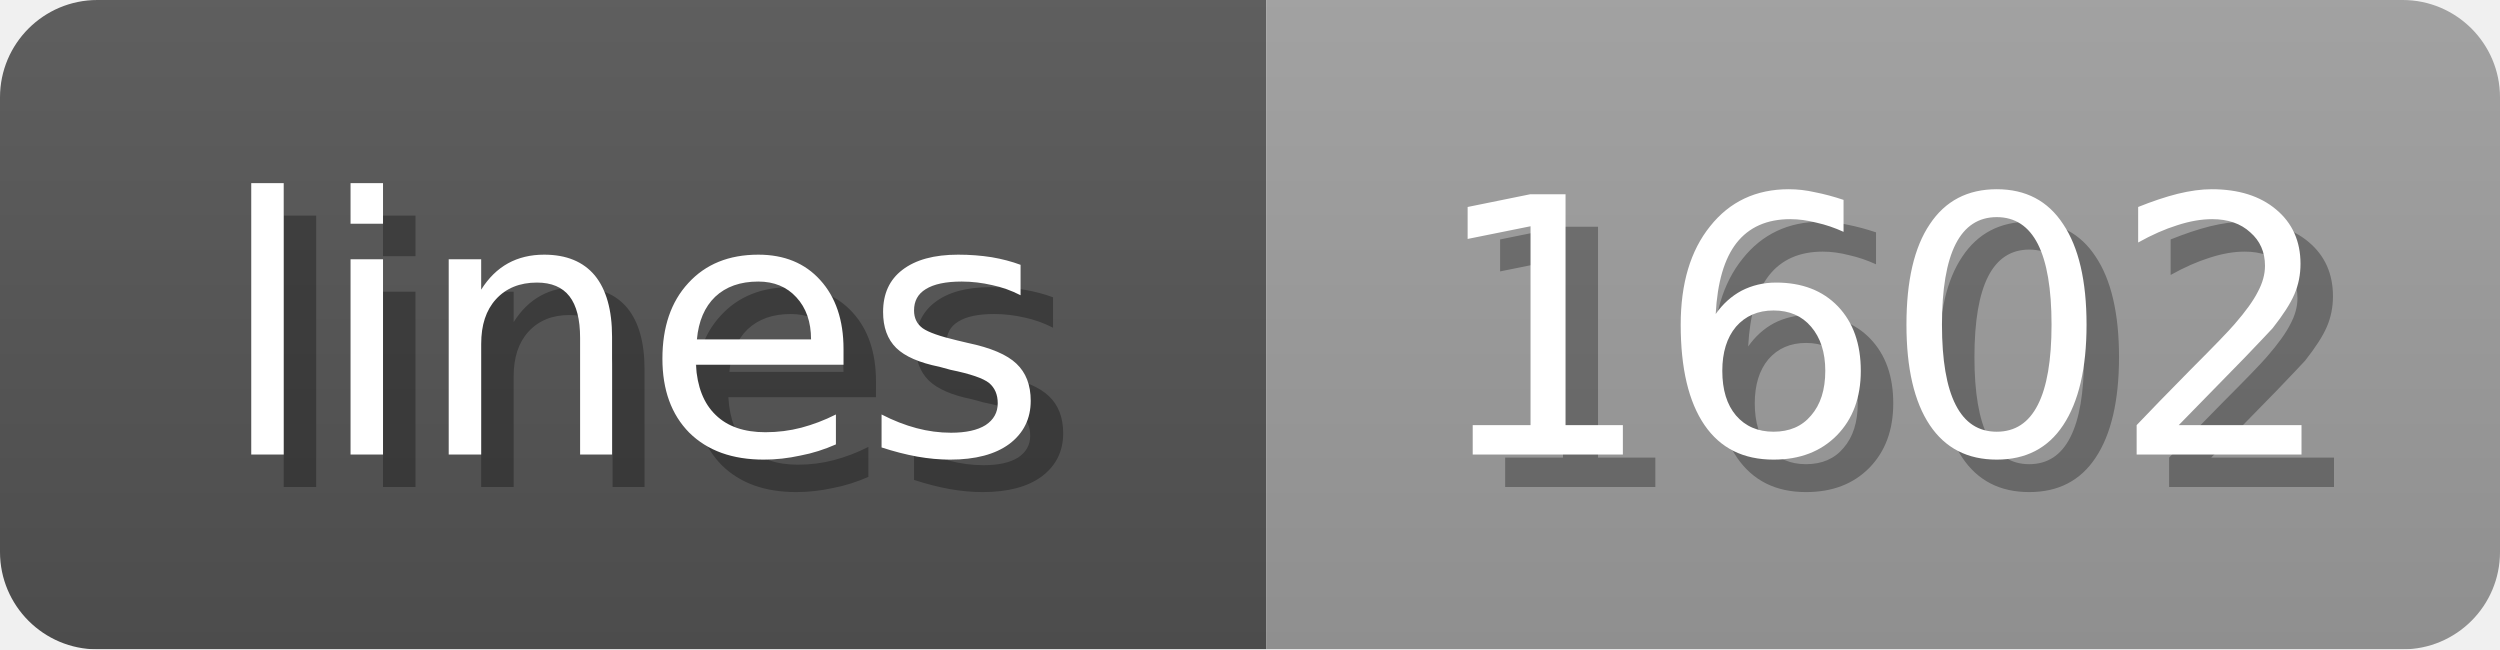
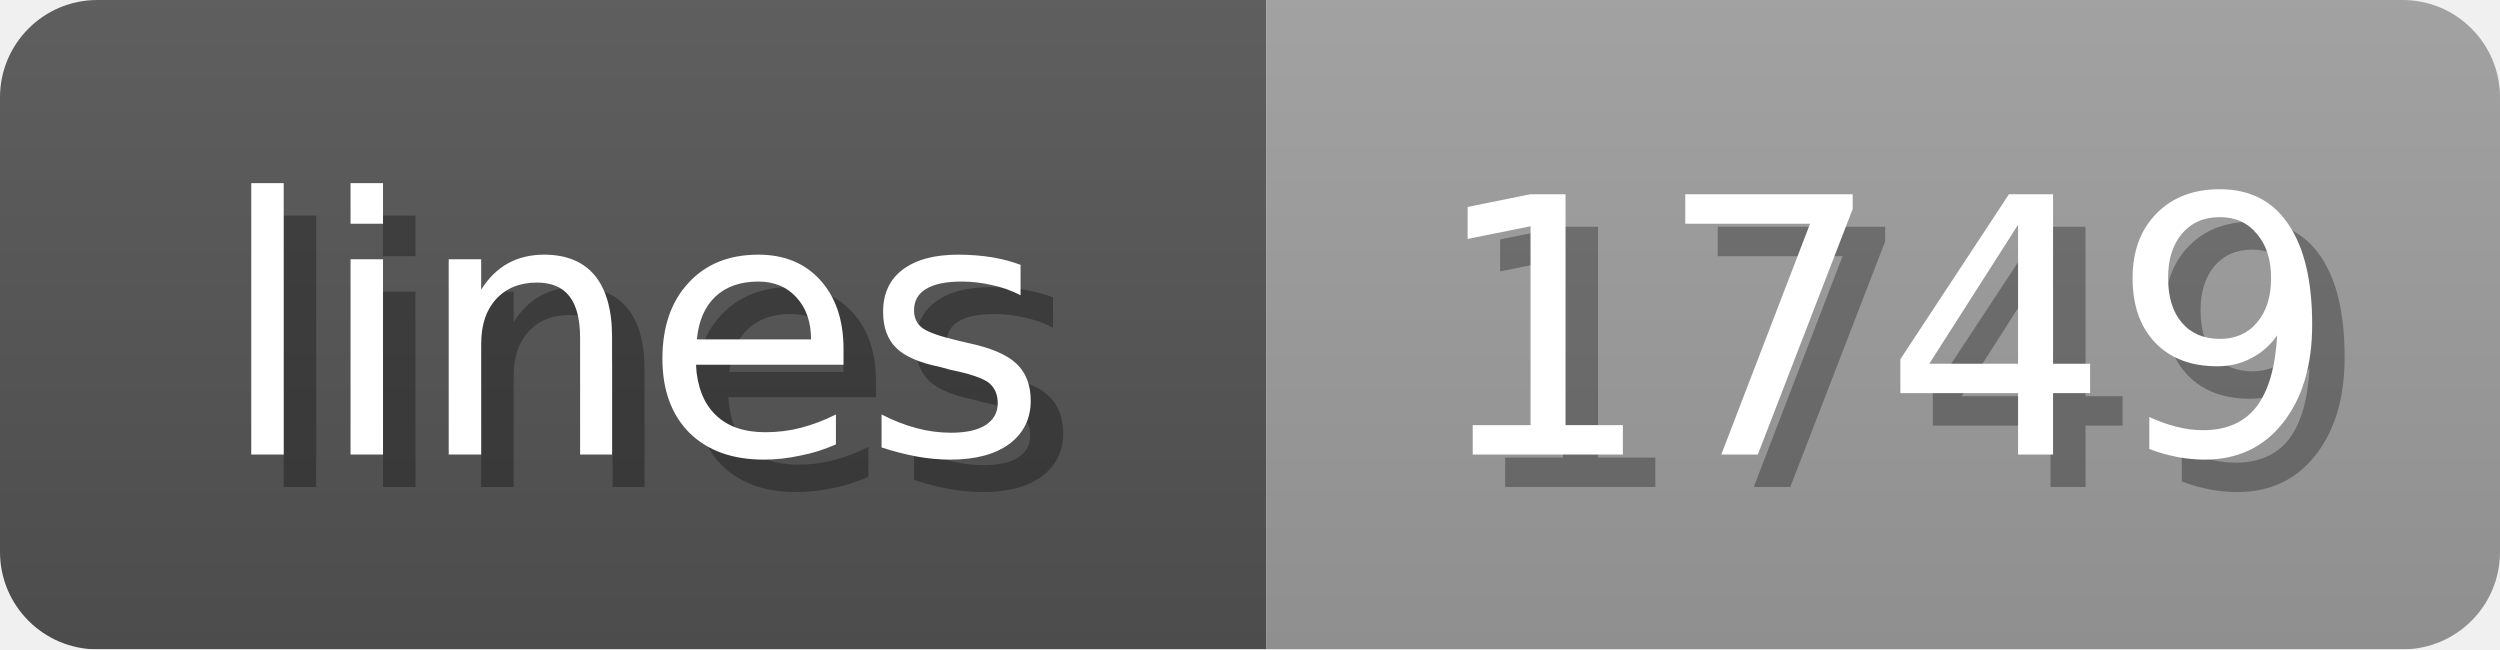
<svg xmlns="http://www.w3.org/2000/svg" width="77" height="20">
  <linearGradient id="b" x2="0" y2="100%">
    <stop offset="0" stop-color="#bbb" stop-opacity=".1" />
    <stop offset="1" stop-opacity=".1" />
  </linearGradient>
  <mask id="anybadge_1">
    <rect width="77" height="20" rx="3" fill="#fff" />
  </mask>
  <g mask="url(#anybadge_1)">
    <path fill="#555" d="M0 0h39v20H0z" />
    <path fill="#9f9f9f" d="M39 0h38v20H39z" />
    <path fill="url(#b)" d="M0 0h77v20H0z" />
  </g>
  <g fill="#fff" text-anchor="middle" font-family="DejaVu Sans,Verdana,Geneva,sans-serif" font-size="11">
    <text x="20.5" y="15" fill="#010101" fill-opacity=".3">lines</text>
    <text x="19.5" y="14">lines</text>
  </g>
  <g fill="#fff" text-anchor="middle" font-family="DejaVu Sans,Verdana,Geneva,sans-serif" font-size="11">
-     <text x="59.0" y="15" fill="#010101" fill-opacity=".3">1602</text>
-     <text x="58.0" y="14">1602</text>
+     <text x="59.0" y="15" fill="#010101" fill-opacity=".3">1749</text>
+     <text x="58.0" y="14">1749</text>
  </g>
</svg>
